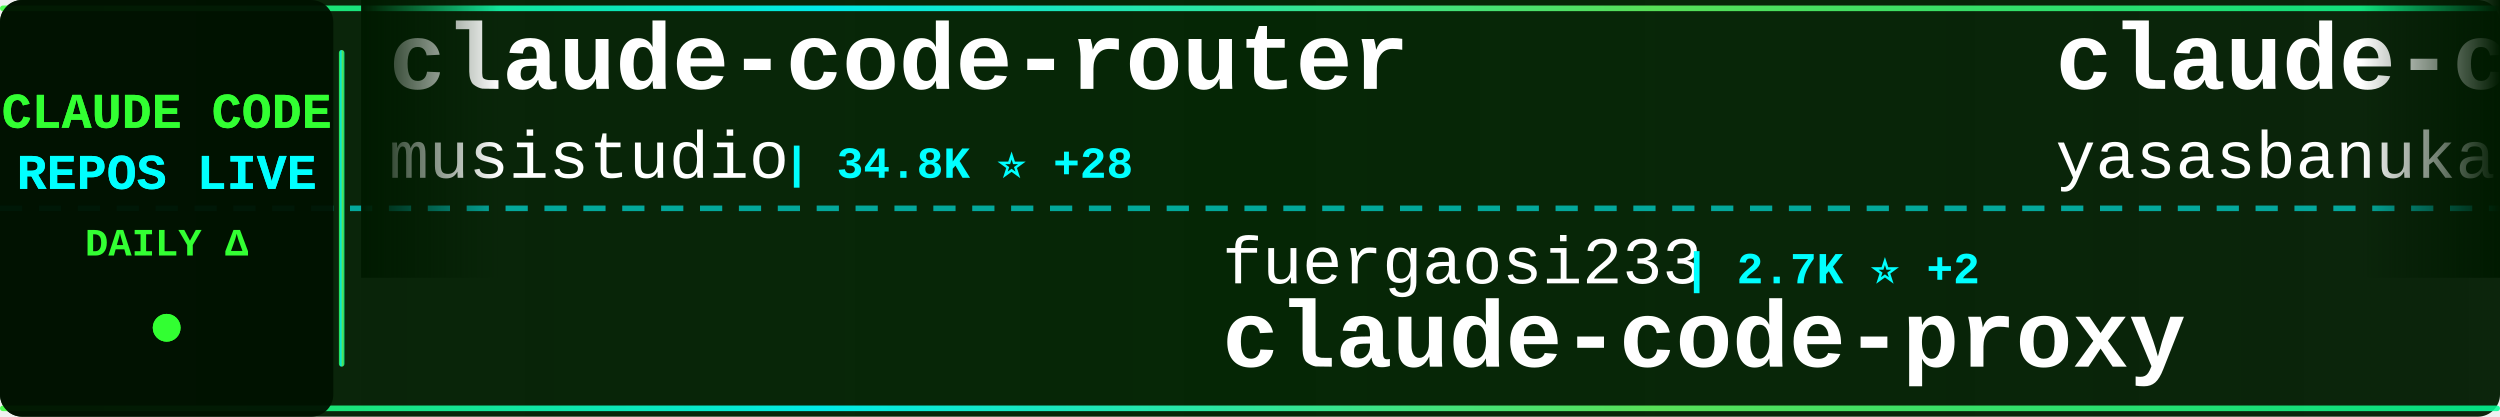
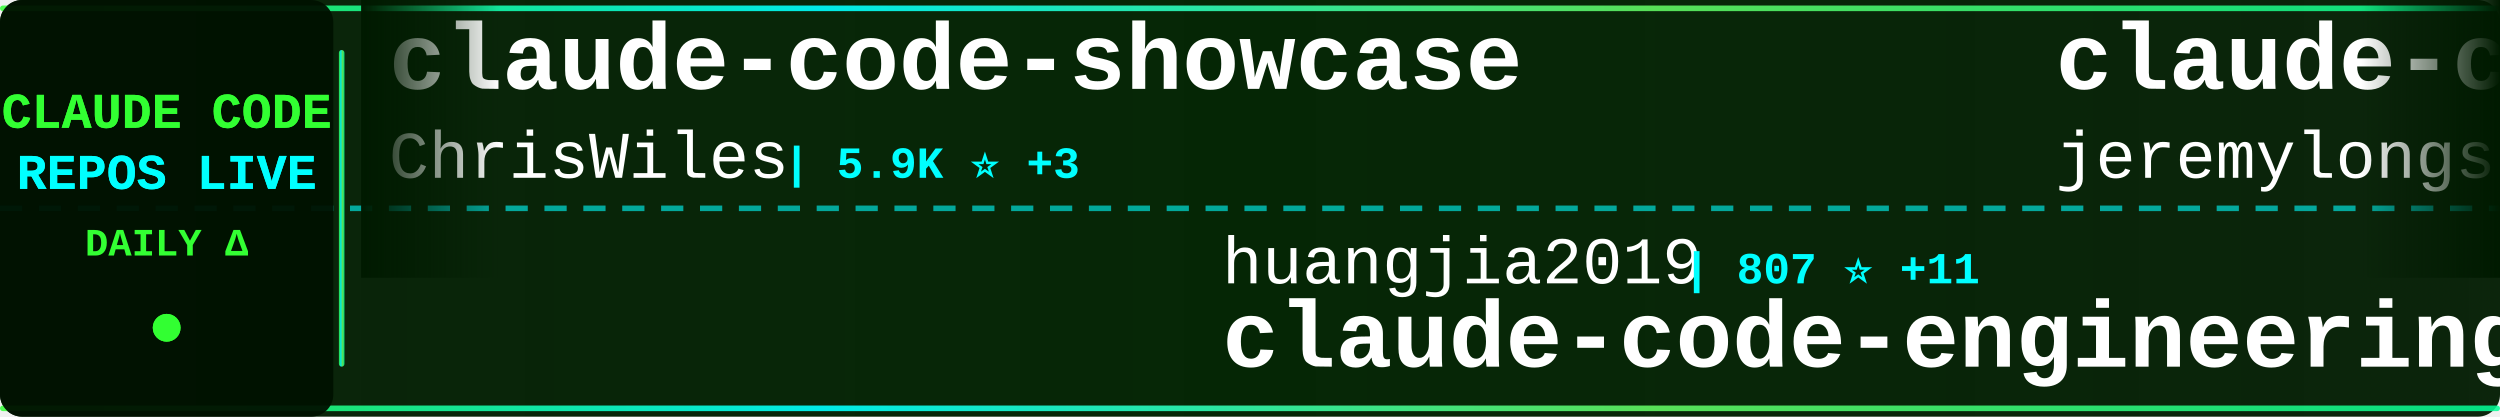
<svg xmlns="http://www.w3.org/2000/svg" width="900" height="150">
  <defs>
    <linearGradient id="tickerBg" x1="0%" y1="0%" x2="100%" y2="0%">
      <stop offset="0%" style="stop-color:#001a00;stop-opacity:0.95" />
      <stop offset="50%" style="stop-color:#002200;stop-opacity:0.98" />
      <stop offset="100%" style="stop-color:#001a00;stop-opacity:0.95" />
    </linearGradient>
    <linearGradient id="borderGrad" x1="0%" y1="0%" x2="100%" y2="0%">
      <stop offset="0%" style="stop-color:#33ff33;stop-opacity:0.85">
        <animate attributeName="stop-opacity" values="0.85;1;0.85" dur="2s" repeatCount="indefinite" />
      </stop>
      <stop offset="33%" style="stop-color:#00ffff;stop-opacity:0.9">
        <animate attributeName="stop-opacity" values="0.9;1;0.9" dur="2.2s" repeatCount="indefinite" />
      </stop>
      <stop offset="66%" style="stop-color:#66ff66;stop-opacity:0.85">
        <animate attributeName="stop-opacity" values="0.85;1;0.85" dur="1.8s" repeatCount="indefinite" />
      </stop>
      <stop offset="100%" style="stop-color:#00ff99;stop-opacity:0.85">
        <animate attributeName="stop-opacity" values="0.85;1;0.85" dur="2s" repeatCount="indefinite" />
      </stop>
    </linearGradient>
    <filter id="textGlow">
      <feGaussianBlur stdDeviation="0.1" result="coloredBlur" />
      <feMerge>
        <feMergeNode in="coloredBlur" />
        <feMergeNode in="SourceGraphic" />
      </feMerge>
    </filter>
    <filter id="metricGlow">
      <feGaussianBlur stdDeviation="0.2" result="coloredBlur" />
      <feMerge>
        <feMergeNode in="coloredBlur" />
        <feMergeNode in="SourceGraphic" />
      </feMerge>
    </filter>
    <linearGradient id="leftFade" x1="0%" y1="0%" x2="100%" y2="0%">
      <stop offset="0%" style="stop-color:#001a00;stop-opacity:1" />
      <stop offset="100%" style="stop-color:#001a00;stop-opacity:0" />
    </linearGradient>
    <linearGradient id="rightFade" x1="0%" y1="0%" x2="100%" y2="0%">
      <stop offset="0%" style="stop-color:#001a00;stop-opacity:0" />
      <stop offset="100%" style="stop-color:#001a00;stop-opacity:1" />
    </linearGradient>
  </defs>
  <rect width="900" height="150" fill="url(#tickerBg)" rx="8" />
  <rect x="0" y="2" width="900" height="2" fill="url(#borderGrad)" rx="1" />
  <rect x="0" y="146" width="900" height="2" fill="url(#borderGrad)" rx="1" />
  <line x1="0" y1="75" x2="900" y2="75" stroke="#00ffff" stroke-width="2" stroke-dasharray="8 6" opacity="0.6" />
  <rect x="0" y="0" width="120" height="150" fill="#001100" opacity="0.95" rx="8" />
  <text x="60" y="46" font-family="'Courier New', monospace" font-size="18" font-weight="bold" fill="#33ff33" text-anchor="middle" filter="url(#textGlow)">
    CLAUDE CODE
  </text>
  <text x="60" y="68" font-family="'Courier New', monospace" font-size="18" font-weight="bold" fill="#00ffff" text-anchor="middle" filter="url(#textGlow)">
    REPOS LIVE
  </text>
  <text x="60" y="92" font-family="'Courier New', monospace" font-size="14" font-weight="bold" fill="#33ff33" text-anchor="middle">
    DAILY Δ
  </text>
  <circle cx="60" cy="118" r="5" fill="#33ff33" filter="url(#metricGlow)">
    <animate attributeName="r" values="4;6;4" dur="1.5s" repeatCount="indefinite" />
    <animate attributeName="opacity" values="0.6;1;0.6" dur="1.5s" repeatCount="indefinite" />
  </circle>
  <rect x="122" y="18" width="2" height="114" fill="url(#borderGrad)" rx="1" />
  <clipPath id="tickerClip">
    <rect x="130" y="0" width="770" height="150" />
  </clipPath>
  <g clip-path="url(#tickerClip)">
    <g id="tickerItems">
      <animateTransform attributeName="transform" attributeType="XML" type="translate" from="0 0" to="-3000 0" dur="54s" repeatCount="indefinite" />
      <g transform="translate(0, 0)">
+         <text x="140" y="32" font-family="'Courier New', monospace" font-size="34" font-weight="bold" fill="#ffffff">claude-code-showcase</text>
+         <text x="140" y="64" font-family="'Courier New', monospace" font-size="24" font-weight="normal" fill="#ffffff" opacity="1.0">ChrisWiles</text>
+         <text x="282" y="64" font-family="'Courier New', monospace" font-size="16" font-weight="bold" fill="#00ffff"> | 5.9K ⭐ +3</text>
+       </g>
+       <g transform="translate(300, 0)">
+         <text x="140" y="102" font-family="'Courier New', monospace" font-size="24" font-weight="normal" fill="#ffffff" opacity="1.0">huangjia2019</text>
+         <text x="306" y="102" font-family="'Courier New', monospace" font-size="16" font-weight="bold" fill="#00ffff"> | 807 ⭐ +11</text>
+         <text x="140" y="132" font-family="'Courier New', monospace" font-size="34" font-weight="bold" fill="#ffffff">claude-code-engineering</text>
+       </g>
+       <g transform="translate(600, 0)">
+         <text x="140" y="32" font-family="'Courier New', monospace" font-size="34" font-weight="bold" fill="#ffffff">claude-code-plugins-plus...</text>
+         <text x="140" y="64" font-family="'Courier New', monospace" font-size="24" font-weight="normal" fill="#ffffff" opacity="1.0">jeremylongshore</text>
+         <text x="342" y="64" font-family="'Courier New', monospace" font-size="16" font-weight="bold" fill="#00ffff"> | 2.3K ⭐ +5</text>
+       </g>
+       <g transform="translate(900, 0)">
+         <text x="140" y="102" font-family="'Courier New', monospace" font-size="24" font-weight="normal" fill="#ffffff" opacity="1.0">fuergaosi233</text>
+         <text x="306" y="102" font-family="'Courier New', monospace" font-size="16" font-weight="bold" fill="#00ffff"> | 2.7K ⭐ +5</text>
+         <text x="140" y="132" font-family="'Courier New', monospace" font-size="34" font-weight="bold" fill="#ffffff">claude-code-proxy</text>
+       </g>
+       <g transform="translate(1200, 0)">
+         <text x="140" y="32" font-family="'Courier New', monospace" font-size="34" font-weight="bold" fill="#ffffff">Claude-code</text>
+         <text x="140" y="64" font-family="'Courier New', monospace" font-size="24" font-weight="normal" fill="#ffffff" opacity="1.0">zstmfhy</text>
+         <text x="246" y="64" font-family="'Courier New', monospace" font-size="16" font-weight="bold" fill="#00ffff"> | 190 ⭐</text>
+       </g>
+       <g transform="translate(1500, 0)">
+         <text x="140" y="102" font-family="'Courier New', monospace" font-size="24" font-weight="normal" fill="#ffffff" opacity="1.0">VoltAgent</text>
+         <text x="270" y="102" font-family="'Courier New', monospace" font-size="16" font-weight="bold" fill="#00ffff"> | 21.5K ⭐ +81</text>
+         <text x="140" y="132" font-family="'Courier New', monospace" font-size="34" font-weight="bold" fill="#ffffff">awesome-claude-code-suba...</text>
+       </g>
+       <g transform="translate(1800, 0)">
        <text x="140" y="32" font-family="'Courier New', monospace" font-size="34" font-weight="bold" fill="#ffffff">claude-code-router</text>
        <text x="140" y="64" font-family="'Courier New', monospace" font-size="24" font-weight="normal" fill="#ffffff" opacity="1.0">musistudio</text>
-         <text x="282" y="64" font-family="'Courier New', monospace" font-size="16" font-weight="bold" fill="#00ffff"> | 34.8K ⭐ +28</text>
+         <text x="282" y="64" font-family="'Courier New', monospace" font-size="16" font-weight="bold" fill="#00ffff"> | 34.8K ⭐ +31</text>
      </g>
-       <g transform="translate(300, 0)">
-         <text x="140" y="102" font-family="'Courier New', monospace" font-size="24" font-weight="normal" fill="#ffffff" opacity="1.0">fuergaosi233</text>
-         <text x="306" y="102" font-family="'Courier New', monospace" font-size="16" font-weight="bold" fill="#00ffff"> | 2.7K ⭐ +2</text>
-         <text x="140" y="132" font-family="'Courier New', monospace" font-size="34" font-weight="bold" fill="#ffffff">claude-code-proxy</text>
-       </g>
-       <g transform="translate(600, 0)">
-         <text x="140" y="32" font-family="'Courier New', monospace" font-size="34" font-weight="bold" fill="#ffffff">claude-code</text>
-         <text x="140" y="64" font-family="'Courier New', monospace" font-size="24" font-weight="normal" fill="#ffffff" opacity="1.0">yasasbanukaofficial</text>
-         <text x="390" y="64" font-family="'Courier New', monospace" font-size="16" font-weight="bold" fill="#00ffff"> | 3.5K ⭐ +11</text>
-       </g>
-       <g transform="translate(900, 0)">
-         <text x="140" y="102" font-family="'Courier New', monospace" font-size="24" font-weight="normal" fill="#ffffff" opacity="1.0">kodu-ai</text>
-         <text x="246" y="102" font-family="'Courier New', monospace" font-size="16" font-weight="bold" fill="#00ffff"> | 5.3K ⭐</text>
-         <text x="140" y="132" font-family="'Courier New', monospace" font-size="34" font-weight="bold" fill="#ffffff">claude-coder</text>
-       </g>
-       <g transform="translate(1200, 0)">
-         <text x="140" y="32" font-family="'Courier New', monospace" font-size="34" font-weight="bold" fill="#ffffff">claude-code-hooks-master...</text>
-         <text x="140" y="64" font-family="'Courier New', monospace" font-size="24" font-weight="normal" fill="#ffffff" opacity="1.0">disler</text>
-         <text x="234" y="64" font-family="'Courier New', monospace" font-size="16" font-weight="bold" fill="#00ffff"> | 3.7K ⭐ +1</text>
-       </g>
-       <g transform="translate(1500, 0)">
-         <text x="140" y="102" font-family="'Courier New', monospace" font-size="24" font-weight="normal" fill="#ffffff" opacity="1.0">anthropics</text>
-         <text x="282" y="102" font-family="'Courier New', monospace" font-size="16" font-weight="bold" fill="#00ffff"> | 131.2K ⭐ +241</text>
+       <g transform="translate(2100, 0)">
+         <text x="140" y="102" font-family="'Courier New', monospace" font-size="24" font-weight="normal" fill="#ffffff" opacity="1.0">T-Lab-CUHKSZ</text>
+         <text x="306" y="102" font-family="'Courier New', monospace" font-size="16" font-weight="bold" fill="#00ffff"> | 317 ⭐</text>
        <text x="140" y="132" font-family="'Courier New', monospace" font-size="34" font-weight="bold" fill="#ffffff">claude-code</text>
      </g>
-       <g transform="translate(1800, 0)">
-         <text x="140" y="32" font-family="'Courier New', monospace" font-size="34" font-weight="bold" fill="#ffffff">claude-code-settings</text>
-         <text x="140" y="64" font-family="'Courier New', monospace" font-size="24" font-weight="normal" fill="#ffffff" opacity="1.0">feiskyer</text>
-         <text x="258" y="64" font-family="'Courier New', monospace" font-size="16" font-weight="bold" fill="#00ffff"> | 1.5K ⭐</text>
-       </g>
-       <g transform="translate(2100, 0)">
-         <text x="140" y="102" font-family="'Courier New', monospace" font-size="24" font-weight="normal" fill="#ffffff" opacity="1.0">Maciek-roboblog</text>
-         <text x="342" y="102" font-family="'Courier New', monospace" font-size="16" font-weight="bold" fill="#00ffff"> | 8.2K ⭐ +8</text>
-         <text x="140" y="132" font-family="'Courier New', monospace" font-size="34" font-weight="bold" fill="#ffffff">Claude-Code-Usage-Monito...</text>
-       </g>
      <g transform="translate(2400, 0)">
-         <text x="140" y="32" font-family="'Courier New', monospace" font-size="34" font-weight="bold" fill="#ffffff">claude-code-sourcemap</text>
-         <text x="140" y="64" font-family="'Courier New', monospace" font-size="24" font-weight="normal" fill="#ffffff" opacity="1.0">ChinaSiro</text>
-         <text x="270" y="64" font-family="'Courier New', monospace" font-size="16" font-weight="bold" fill="#00ffff"> | 9.4K ⭐ +8</text>
+         <text x="140" y="32" font-family="'Courier New', monospace" font-size="34" font-weight="bold" fill="#ffffff">claude-code</text>
+         <text x="140" y="64" font-family="'Courier New', monospace" font-size="24" font-weight="normal" fill="#ffffff" opacity="1.0">isboyjc</text>
+         <text x="246" y="64" font-family="'Courier New', monospace" font-size="16" font-weight="bold" fill="#00ffff"> | 158 ⭐</text>
      </g>
      <g transform="translate(2700, 0)">
-         <text x="140" y="102" font-family="'Courier New', monospace" font-size="24" font-weight="normal" fill="#ffffff" opacity="1.0">nanocoai</text>
-         <text x="258" y="102" font-family="'Courier New', monospace" font-size="16" font-weight="bold" fill="#00ffff"> | 29.8K ⭐ +19</text>
-         <text x="140" y="132" font-family="'Courier New', monospace" font-size="34" font-weight="bold" fill="#ffffff">nanoclaw</text>
+         <text x="140" y="102" font-family="'Courier New', monospace" font-size="24" font-weight="normal" fill="#ffffff" opacity="1.0">sugyan</text>
+         <text x="234" y="102" font-family="'Courier New', monospace" font-size="16" font-weight="bold" fill="#00ffff"> | 1.1K ⭐ +3</text>
+         <text x="140" y="132" font-family="'Courier New', monospace" font-size="34" font-weight="bold" fill="#ffffff">claude-code-webui</text>
      </g>
      <g transform="translate(3000, 0)">
-         <text x="140" y="32" font-family="'Courier New', monospace" font-size="34" font-weight="bold" fill="#ffffff">claude-code-router</text>
-         <text x="140" y="64" font-family="'Courier New', monospace" font-size="24" font-weight="normal" fill="#ffffff" opacity="1.0">musistudio</text>
-         <text x="282" y="64" font-family="'Courier New', monospace" font-size="16" font-weight="bold" fill="#00ffff"> | 34.8K ⭐ +28</text>
+         <text x="140" y="32" font-family="'Courier New', monospace" font-size="34" font-weight="bold" fill="#ffffff">claude-code-showcase</text>
+         <text x="140" y="64" font-family="'Courier New', monospace" font-size="24" font-weight="normal" fill="#ffffff" opacity="1.0">ChrisWiles</text>
+         <text x="282" y="64" font-family="'Courier New', monospace" font-size="16" font-weight="bold" fill="#00ffff"> | 5.9K ⭐ +3</text>
      </g>
      <g transform="translate(3300, 0)">
-         <text x="140" y="102" font-family="'Courier New', monospace" font-size="24" font-weight="normal" fill="#ffffff" opacity="1.0">fuergaosi233</text>
-         <text x="306" y="102" font-family="'Courier New', monospace" font-size="16" font-weight="bold" fill="#00ffff"> | 2.7K ⭐ +2</text>
-         <text x="140" y="132" font-family="'Courier New', monospace" font-size="34" font-weight="bold" fill="#ffffff">claude-code-proxy</text>
+         <text x="140" y="102" font-family="'Courier New', monospace" font-size="24" font-weight="normal" fill="#ffffff" opacity="1.0">huangjia2019</text>
+         <text x="306" y="102" font-family="'Courier New', monospace" font-size="16" font-weight="bold" fill="#00ffff"> | 807 ⭐ +11</text>
+         <text x="140" y="132" font-family="'Courier New', monospace" font-size="34" font-weight="bold" fill="#ffffff">claude-code-engineering</text>
      </g>
      <g transform="translate(3600, 0)">
-         <text x="140" y="32" font-family="'Courier New', monospace" font-size="34" font-weight="bold" fill="#ffffff">claude-code</text>
-         <text x="140" y="64" font-family="'Courier New', monospace" font-size="24" font-weight="normal" fill="#ffffff" opacity="1.0">yasasbanukaofficial</text>
-         <text x="390" y="64" font-family="'Courier New', monospace" font-size="16" font-weight="bold" fill="#00ffff"> | 3.5K ⭐ +11</text>
+         <text x="140" y="32" font-family="'Courier New', monospace" font-size="34" font-weight="bold" fill="#ffffff">claude-code-plugins-plus...</text>
+         <text x="140" y="64" font-family="'Courier New', monospace" font-size="24" font-weight="normal" fill="#ffffff" opacity="1.0">jeremylongshore</text>
+         <text x="342" y="64" font-family="'Courier New', monospace" font-size="16" font-weight="bold" fill="#00ffff"> | 2.3K ⭐ +5</text>
      </g>
      <g transform="translate(3900, 0)">
-         <text x="140" y="102" font-family="'Courier New', monospace" font-size="24" font-weight="normal" fill="#ffffff" opacity="1.0">kodu-ai</text>
-         <text x="246" y="102" font-family="'Courier New', monospace" font-size="16" font-weight="bold" fill="#00ffff"> | 5.3K ⭐</text>
-         <text x="140" y="132" font-family="'Courier New', monospace" font-size="34" font-weight="bold" fill="#ffffff">claude-coder</text>
+         <text x="140" y="102" font-family="'Courier New', monospace" font-size="24" font-weight="normal" fill="#ffffff" opacity="1.0">fuergaosi233</text>
+         <text x="306" y="102" font-family="'Courier New', monospace" font-size="16" font-weight="bold" fill="#00ffff"> | 2.7K ⭐ +5</text>
+         <text x="140" y="132" font-family="'Courier New', monospace" font-size="34" font-weight="bold" fill="#ffffff">claude-code-proxy</text>
      </g>
    </g>
  </g>
  <rect x="130" y="0" width="50" height="100" fill="url(#leftFade)" />
  <rect x="850" y="0" width="50" height="100" fill="url(#rightFade)" />
</svg>
